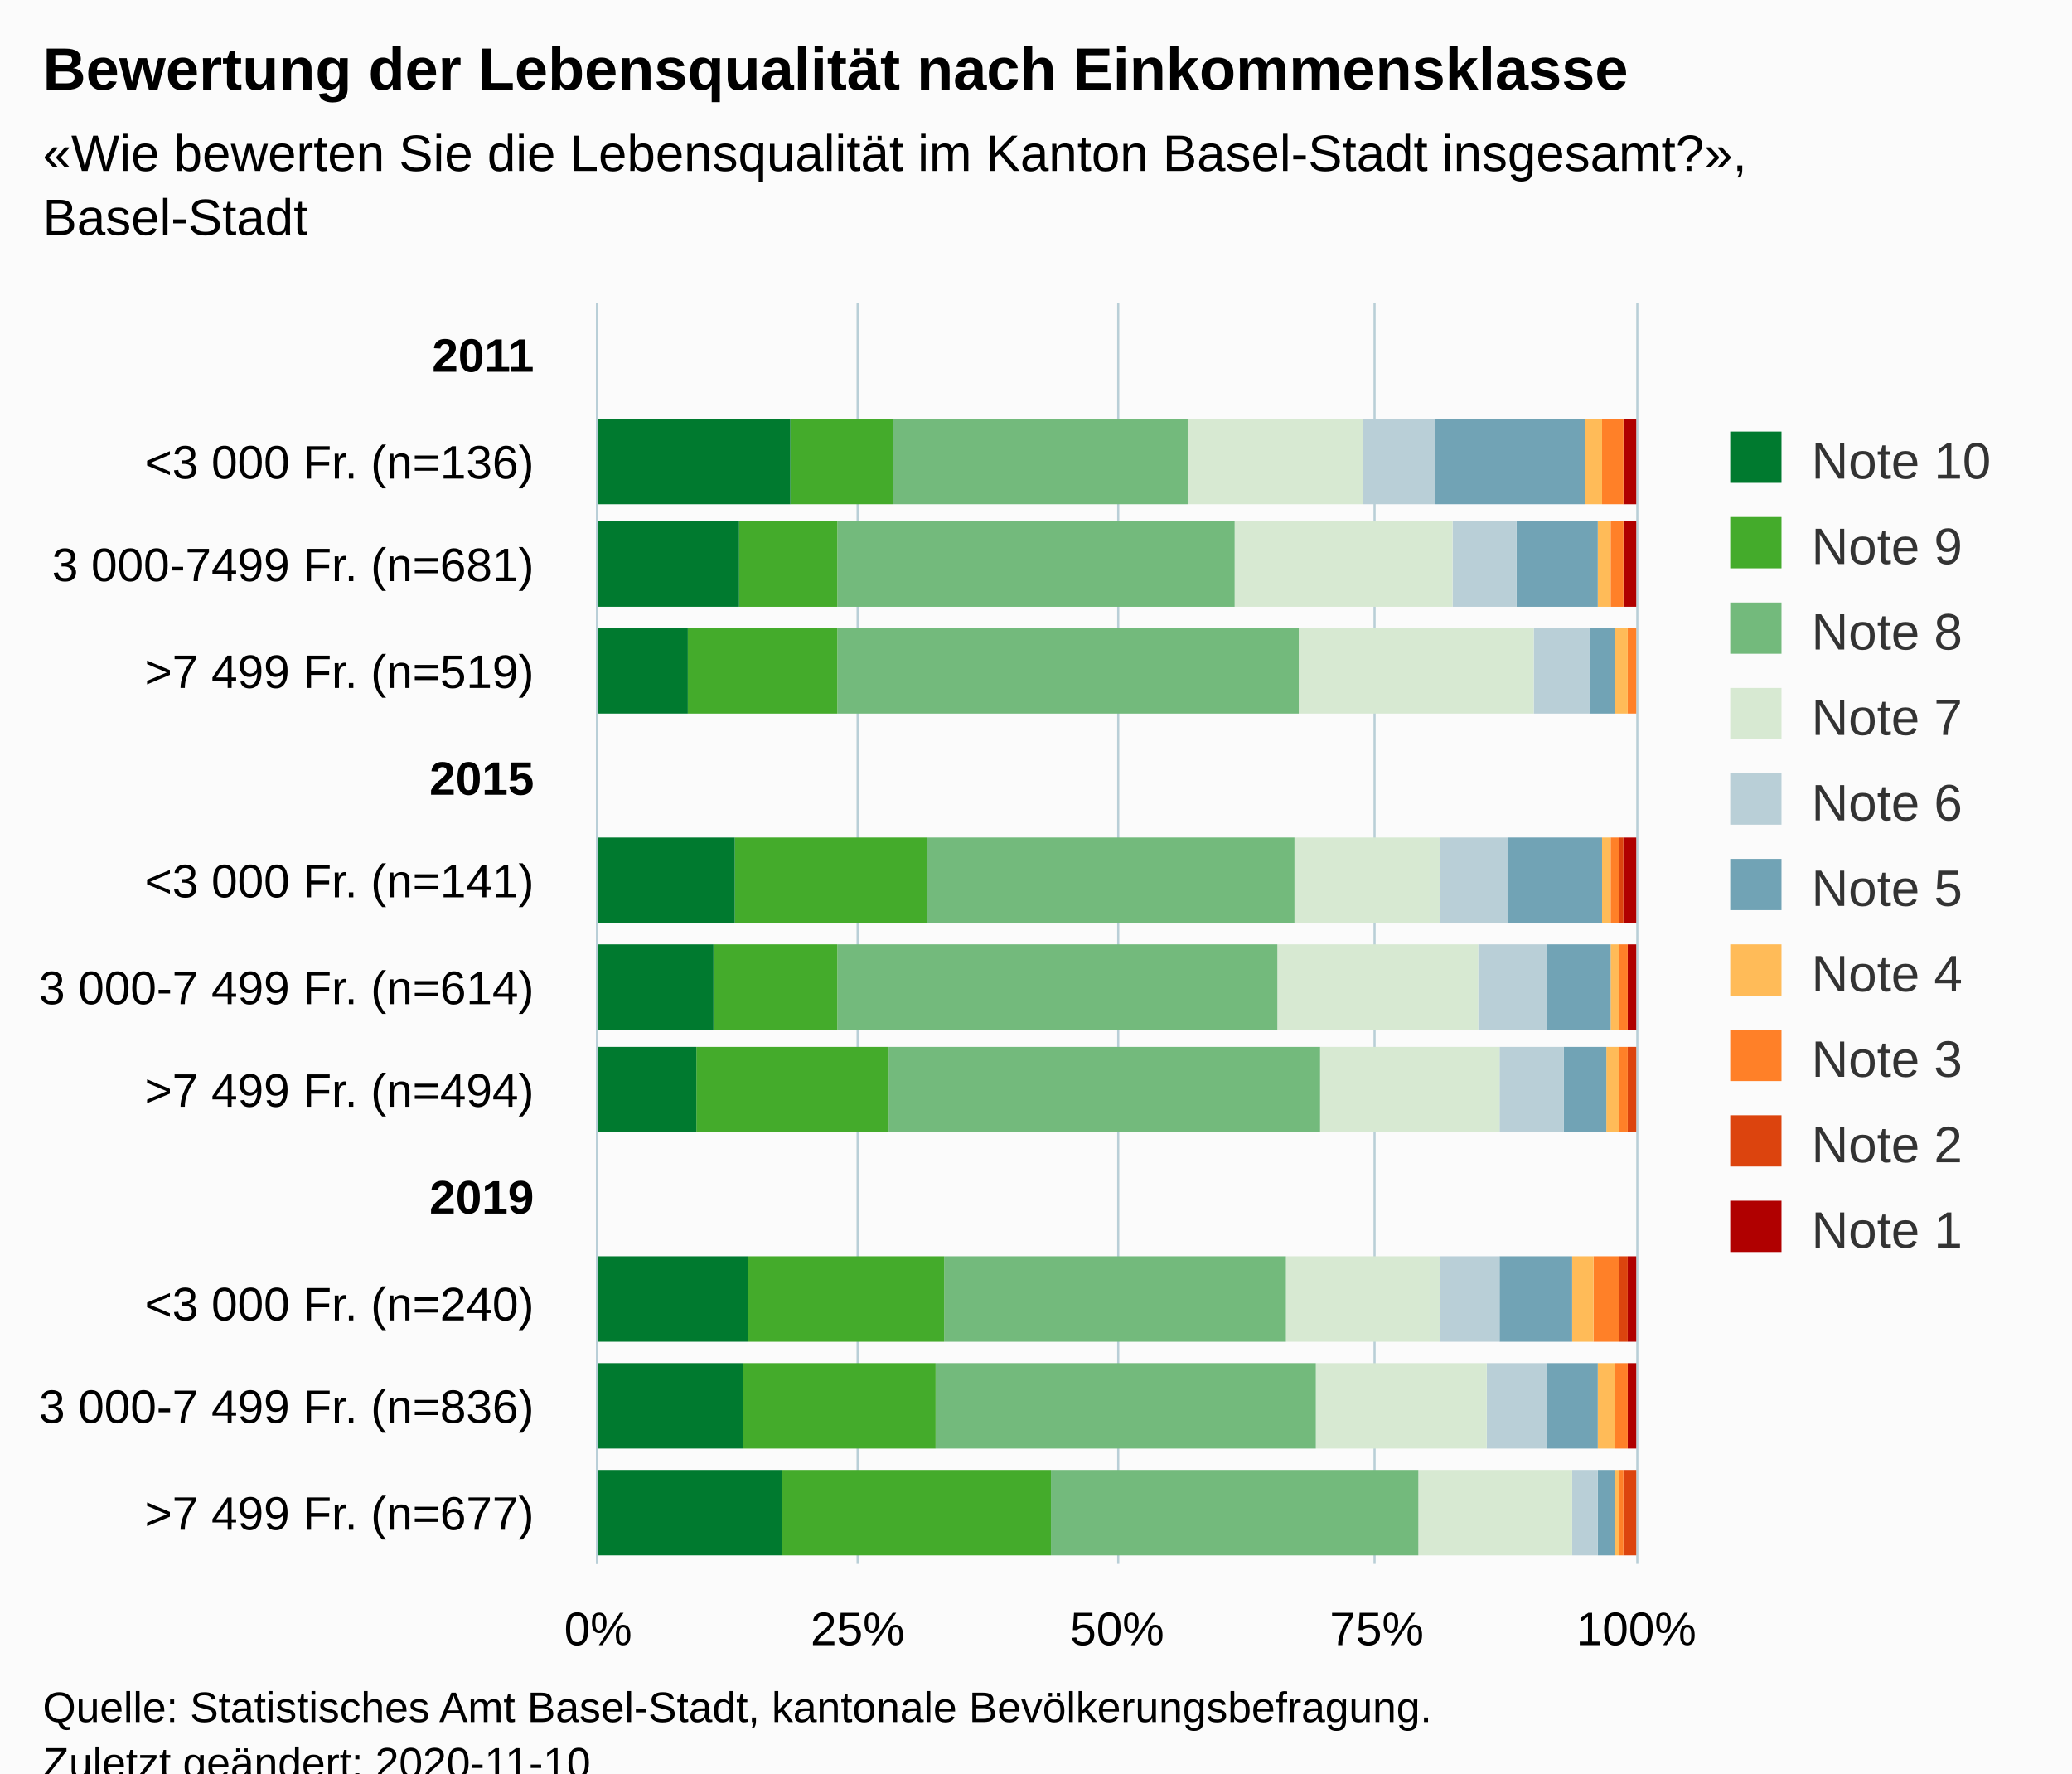
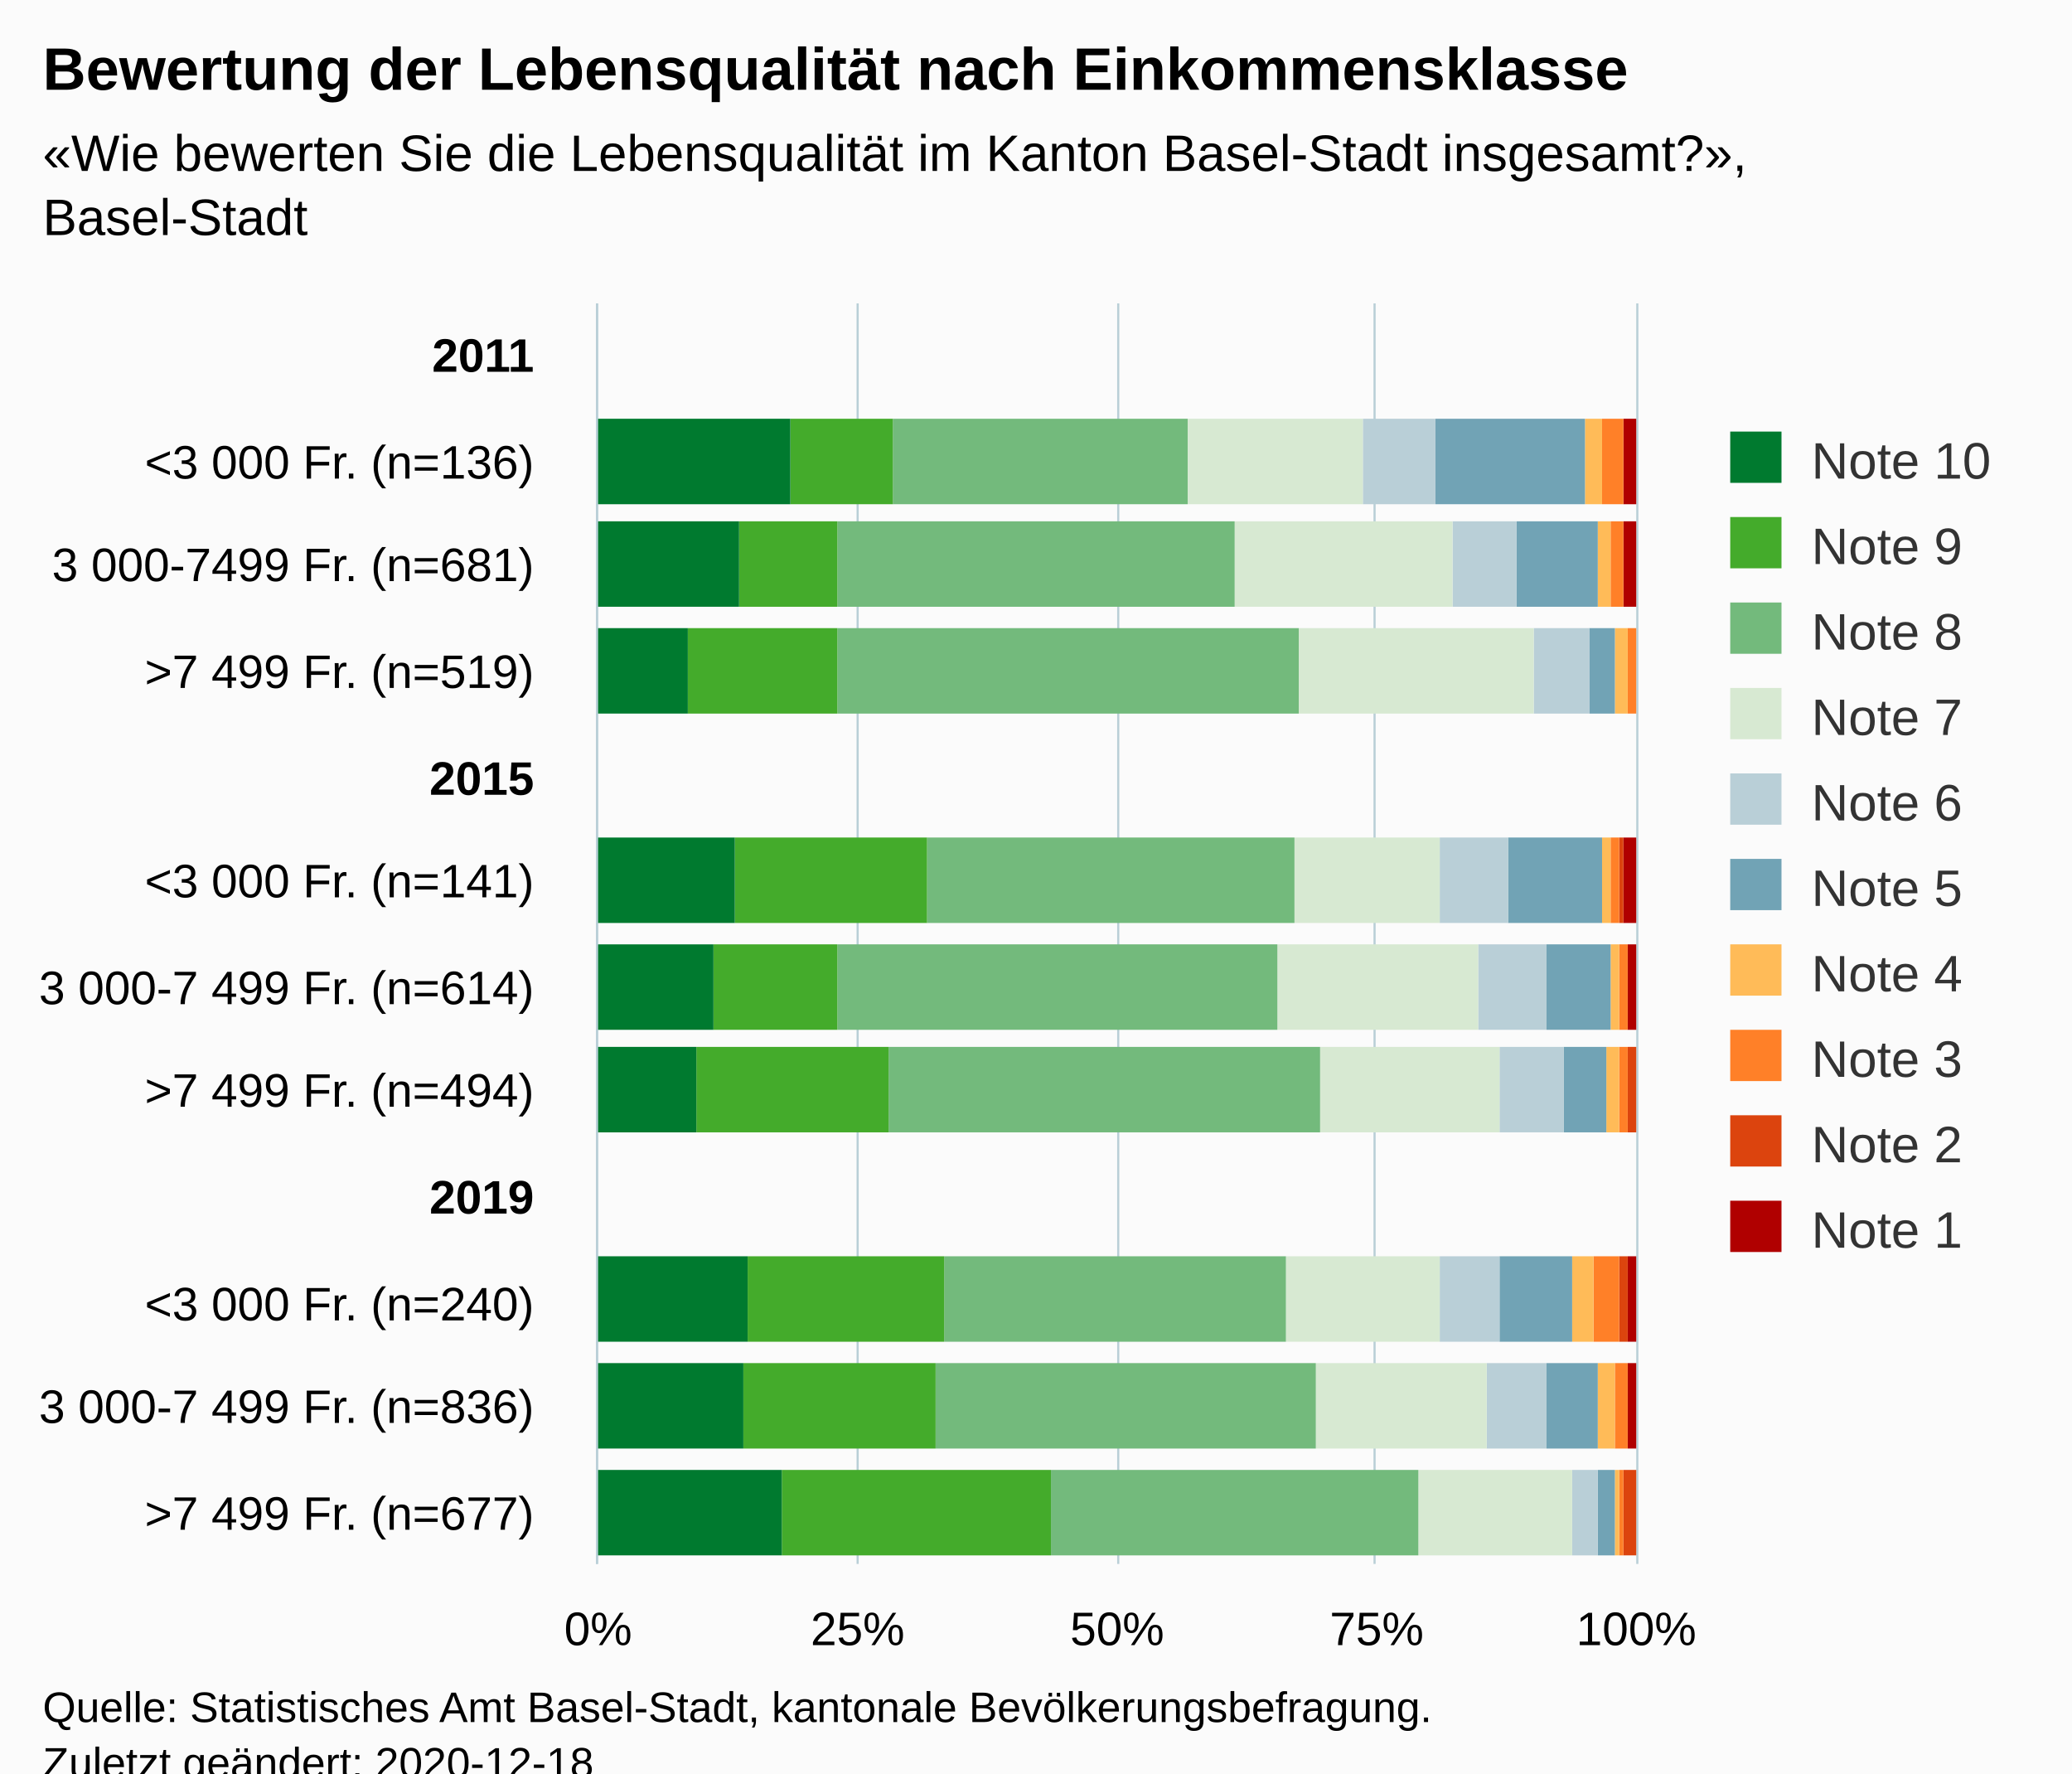
<svg xmlns="http://www.w3.org/2000/svg" version="1.1" class="highcharts-root" style="font-family:Arial;font-size:12px;" viewBox="0 0 485 415">
  <defs>
-     <clipPath id="highcharts-l4bg32o-126-">
+     <clipPath id="highcharts-fse8ejq-126-">
      <rect x="0" y="0" width="295" height="243" fill="none" />
    </clipPath>
-     <clipPath id="highcharts-l4bg32o-139-">
+     <clipPath id="highcharts-fse8ejq-139-">
      <rect x="0" y="0" width="295" height="243" fill="none" />
    </clipPath>
  </defs>
  <rect fill="#fbfbfb" class="highcharts-background" x="0" y="0" width="485" height="428" rx="0" ry="0" />
  <rect fill="none" class="highcharts-plot-background" x="140" y="71" width="243" height="295" />
  <g class="highcharts-pane-group" data-z-index="0" />
  <g class="highcharts-grid highcharts-xaxis-grid" data-z-index="1">
    <path fill="none" data-z-index="1" class="highcharts-grid-line" d="M 140 96.5 L 383 96.5" opacity="1" />
    <path fill="none" data-z-index="1" class="highcharts-grid-line" d="M 140 120.5 L 383 120.5" opacity="1" />
    <path fill="none" data-z-index="1" class="highcharts-grid-line" d="M 140 145.5 L 383 145.5" opacity="1" />
    <path fill="none" data-z-index="1" class="highcharts-grid-line" d="M 140 169.5 L 383 169.5" opacity="1" />
    <path fill="none" data-z-index="1" class="highcharts-grid-line" d="M 140 194.5 L 383 194.5" opacity="1" />
    <path fill="none" data-z-index="1" class="highcharts-grid-line" d="M 140 219.5 L 383 219.5" opacity="1" />
    <path fill="none" data-z-index="1" class="highcharts-grid-line" d="M 140 243.5 L 383 243.5" opacity="1" />
    <path fill="none" data-z-index="1" class="highcharts-grid-line" d="M 140 268.5 L 383 268.5" opacity="1" />
    <path fill="none" data-z-index="1" class="highcharts-grid-line" d="M 140 292.5 L 383 292.5" opacity="1" />
    <path fill="none" data-z-index="1" class="highcharts-grid-line" d="M 140 317.5 L 383 317.5" opacity="1" />
    <path fill="none" data-z-index="1" class="highcharts-grid-line" d="M 140 341.5 L 383 341.5" opacity="1" />
    <path fill="none" data-z-index="1" class="highcharts-grid-line" d="M 140 366.5 L 383 366.5" opacity="1" />
    <path fill="none" data-z-index="1" class="highcharts-grid-line" d="M 140 71.5 L 383 71.5" opacity="1" />
  </g>
  <g class="highcharts-grid highcharts-yaxis-grid" data-z-index="1">
    <path fill="none" stroke="#B9CFD7" stroke-width="0.5" data-z-index="1" class="highcharts-grid-line" d="M 139.75 71 L 139.75 366" opacity="1" />
    <path fill="none" stroke="#B9CFD7" stroke-width="0.5" data-z-index="1" class="highcharts-grid-line" d="M 200.75 71 L 200.75 366" opacity="1" />
    <path fill="none" stroke="#B9CFD7" stroke-width="0.5" data-z-index="1" class="highcharts-grid-line" d="M 261.75 71 L 261.75 366" opacity="1" />
    <path fill="none" stroke="#B9CFD7" stroke-width="0.5" data-z-index="1" class="highcharts-grid-line" d="M 321.75 71 L 321.75 366" opacity="1" />
    <path fill="none" stroke="#B9CFD7" stroke-width="0.5" data-z-index="1" class="highcharts-grid-line" d="M 383.25 71 L 383.25 366" opacity="1" />
  </g>
  <rect fill="none" class="highcharts-plot-border" data-z-index="1" x="140" y="71" width="243" height="295" />
  <g class="highcharts-axis highcharts-xaxis" data-z-index="2">
    <path fill="none" class="highcharts-axis-line" stroke="#B9CFD7" stroke-width="0.5" data-z-index="7" d="M 139.75 71 L 139.75 366" />
  </g>
  <g class="highcharts-axis highcharts-yaxis" data-z-index="2">
    <path fill="none" class="highcharts-axis-line" data-z-index="7" d="M 140 366 L 383 366" />
  </g>
  <g class="highcharts-series-group" data-z-index="3">
-     <g class="highcharts-series highcharts-series-0 highcharts-column-series" data-z-index="0.1" opacity="1" transform="translate(383,366) rotate(90) scale(-1,1) scale(1 1)" clip-path="url(#highcharts-l4bg32o-139-)">
+     <g class="highcharts-series highcharts-series-0 highcharts-column-series" data-z-index="0.1" opacity="1" transform="translate(383,366) rotate(90) scale(-1,1) scale(1 1)" clip-path="url(#highcharts-fse8ejq-139-)">
      <rect x="248" y="0" width="20" height="3" fill="#b00000" opacity="1" class="highcharts-point" />
      <rect x="224" y="0" width="20" height="3" fill="#b00000" opacity="1" class="highcharts-point" />
      <rect x="199" y="1" width="20" height="0" fill="#b00000" opacity="1" class="highcharts-point" />
      <rect x="150" y="0" width="20" height="3" fill="#b00000" opacity="1" class="highcharts-point" />
      <rect x="125" y="0" width="20" height="2" fill="#b00000" opacity="1" class="highcharts-point" />
      <rect x="101" y="1" width="20" height="0" fill="#b00000" opacity="1" class="highcharts-point" />
      <rect x="52" y="0" width="20" height="2" fill="#b00000" opacity="1" class="highcharts-point" />
      <rect x="27" y="0" width="20" height="2" fill="#b00000" opacity="1" class="highcharts-point" />
      <rect x="2" y="1" width="20" height="0" fill="#b00000" opacity="1" class="highcharts-point" />
    </g>
    <g class="highcharts-markers highcharts-series-0 highcharts-column-series" data-z-index="0.1" opacity="1" transform="translate(383,366) rotate(90) scale(-1,1) scale(1 1)" clip-path="none" />
-     <g class="highcharts-series highcharts-series-1 highcharts-column-series" data-z-index="0.1" opacity="1" transform="translate(383,366) rotate(90) scale(-1,1) scale(1 1)" clip-path="url(#highcharts-l4bg32o-139-)">
+     <g class="highcharts-series highcharts-series-1 highcharts-column-series" data-z-index="0.1" opacity="1" transform="translate(383,366) rotate(90) scale(-1,1) scale(1 1)" clip-path="url(#highcharts-fse8ejq-139-)">
      <rect x="248" y="3" width="20" height="0" fill="#dc440e" opacity="1" class="highcharts-point" />
      <rect x="224" y="3" width="20" height="0" fill="#dc440e" opacity="1" class="highcharts-point" />
      <rect x="199" y="1" width="20" height="0" fill="#dc440e" opacity="1" class="highcharts-point" />
      <rect x="150" y="3" width="20" height="1" fill="#dc440e" opacity="1" class="highcharts-point" />
      <rect x="125" y="2" width="20" height="0" fill="#dc440e" opacity="1" class="highcharts-point" />
      <rect x="101" y="0" width="20" height="2" fill="#dc440e" opacity="1" class="highcharts-point" />
      <rect x="52" y="2" width="20" height="2" fill="#dc440e" opacity="1" class="highcharts-point" />
      <rect x="27" y="2" width="20" height="0" fill="#dc440e" opacity="1" class="highcharts-point" />
      <rect x="2" y="0" width="20" height="3" fill="#dc440e" opacity="1" class="highcharts-point" />
    </g>
    <g class="highcharts-markers highcharts-series-1 highcharts-column-series" data-z-index="0.1" opacity="1" transform="translate(383,366) rotate(90) scale(-1,1) scale(1 1)" clip-path="none" />
-     <g class="highcharts-series highcharts-series-2 highcharts-column-series" data-z-index="0.1" opacity="1" transform="translate(383,366) rotate(90) scale(-1,1) scale(1 1)" clip-path="url(#highcharts-l4bg32o-139-)">
+     <g class="highcharts-series highcharts-series-2 highcharts-column-series" data-z-index="0.1" opacity="1" transform="translate(383,366) rotate(90) scale(-1,1) scale(1 1)" clip-path="url(#highcharts-fse8ejq-139-)">
      <rect x="248" y="3" width="20" height="5" fill="#ff8028" opacity="1" class="highcharts-point" />
      <rect x="224" y="3" width="20" height="3" fill="#ff8028" opacity="1" class="highcharts-point" />
      <rect x="199" y="0" width="20" height="2" fill="#ff8028" opacity="1" class="highcharts-point" />
      <rect x="150" y="4" width="20" height="2" fill="#ff8028" opacity="1" class="highcharts-point" />
      <rect x="125" y="2" width="20" height="2" fill="#ff8028" opacity="1" class="highcharts-point" />
      <rect x="101" y="2" width="20" height="2" fill="#ff8028" opacity="1" class="highcharts-point" />
      <rect x="52" y="4" width="20" height="6" fill="#ff8028" opacity="1" class="highcharts-point" />
      <rect x="27" y="2" width="20" height="3" fill="#ff8028" opacity="1" class="highcharts-point" />
      <rect x="2" y="3" width="20" height="1" fill="#ff8028" opacity="1" class="highcharts-point" />
    </g>
    <g class="highcharts-markers highcharts-series-2 highcharts-column-series" data-z-index="0.1" opacity="1" transform="translate(383,366) rotate(90) scale(-1,1) scale(1 1)" clip-path="none" />
-     <g class="highcharts-series highcharts-series-3 highcharts-column-series" data-z-index="0.1" opacity="1" transform="translate(383,366) rotate(90) scale(-1,1) scale(1 1)" clip-path="url(#highcharts-l4bg32o-139-)">
+     <g class="highcharts-series highcharts-series-3 highcharts-column-series" data-z-index="0.1" opacity="1" transform="translate(383,366) rotate(90) scale(-1,1) scale(1 1)" clip-path="url(#highcharts-fse8ejq-139-)">
      <rect x="248" y="8" width="20" height="4" fill="#ffbb58" opacity="1" class="highcharts-point" />
      <rect x="224" y="6" width="20" height="3" fill="#ffbb58" opacity="1" class="highcharts-point" />
      <rect x="199" y="2" width="20" height="3" fill="#ffbb58" opacity="1" class="highcharts-point" />
      <rect x="150" y="6" width="20" height="2" fill="#ffbb58" opacity="1" class="highcharts-point" />
      <rect x="125" y="4" width="20" height="2" fill="#ffbb58" opacity="1" class="highcharts-point" />
      <rect x="101" y="4" width="20" height="3" fill="#ffbb58" opacity="1" class="highcharts-point" />
      <rect x="52" y="10" width="20" height="5" fill="#ffbb58" opacity="1" class="highcharts-point" />
      <rect x="27" y="5" width="20" height="4" fill="#ffbb58" opacity="1" class="highcharts-point" />
      <rect x="2" y="4" width="20" height="1" fill="#ffbb58" opacity="1" class="highcharts-point" />
    </g>
    <g class="highcharts-markers highcharts-series-3 highcharts-column-series" data-z-index="0.1" opacity="1" transform="translate(383,366) rotate(90) scale(-1,1) scale(1 1)" clip-path="none" />
-     <g class="highcharts-series highcharts-series-4 highcharts-column-series" data-z-index="0.1" opacity="1" transform="translate(383,366) rotate(90) scale(-1,1) scale(1 1)" clip-path="url(#highcharts-l4bg32o-139-)">
+     <g class="highcharts-series highcharts-series-4 highcharts-column-series" data-z-index="0.1" opacity="1" transform="translate(383,366) rotate(90) scale(-1,1) scale(1 1)" clip-path="url(#highcharts-fse8ejq-139-)">
      <rect x="248" y="12" width="20" height="35" fill="#71a3b5" opacity="1" class="highcharts-point" />
      <rect x="224" y="9" width="20" height="19" fill="#71a3b5" opacity="1" class="highcharts-point" />
      <rect x="199" y="5" width="20" height="6" fill="#71a3b5" opacity="1" class="highcharts-point" />
      <rect x="150" y="8" width="20" height="22" fill="#71a3b5" opacity="1" class="highcharts-point" />
      <rect x="125" y="6" width="20" height="15" fill="#71a3b5" opacity="1" class="highcharts-point" />
      <rect x="101" y="7" width="20" height="10" fill="#71a3b5" opacity="1" class="highcharts-point" />
      <rect x="52" y="15" width="20" height="17" fill="#71a3b5" opacity="1" class="highcharts-point" />
      <rect x="27" y="9" width="20" height="12" fill="#71a3b5" opacity="1" class="highcharts-point" />
      <rect x="2" y="5" width="20" height="4" fill="#71a3b5" opacity="1" class="highcharts-point" />
    </g>
    <g class="highcharts-markers highcharts-series-4 highcharts-column-series" data-z-index="0.1" opacity="1" transform="translate(383,366) rotate(90) scale(-1,1) scale(1 1)" clip-path="none" />
-     <g class="highcharts-series highcharts-series-5 highcharts-column-series" data-z-index="0.1" opacity="1" transform="translate(383,366) rotate(90) scale(-1,1) scale(1 1)" clip-path="url(#highcharts-l4bg32o-139-)">
+     <g class="highcharts-series highcharts-series-5 highcharts-column-series" data-z-index="0.1" opacity="1" transform="translate(383,366) rotate(90) scale(-1,1) scale(1 1)" clip-path="url(#highcharts-fse8ejq-139-)">
      <rect x="248" y="47" width="20" height="17" fill="#b9cfd7" opacity="1" class="highcharts-point" />
      <rect x="224" y="28" width="20" height="15" fill="#b9cfd7" opacity="1" class="highcharts-point" />
      <rect x="199" y="11" width="20" height="13" fill="#b9cfd7" opacity="1" class="highcharts-point" />
      <rect x="150" y="30" width="20" height="16" fill="#b9cfd7" opacity="1" class="highcharts-point" />
      <rect x="125" y="21" width="20" height="16" fill="#b9cfd7" opacity="1" class="highcharts-point" />
      <rect x="101" y="17" width="20" height="15" fill="#b9cfd7" opacity="1" class="highcharts-point" />
      <rect x="52" y="32" width="20" height="14" fill="#b9cfd7" opacity="1" class="highcharts-point" />
      <rect x="27" y="21" width="20" height="14" fill="#b9cfd7" opacity="1" class="highcharts-point" />
      <rect x="2" y="9" width="20" height="6" fill="#b9cfd7" opacity="1" class="highcharts-point" />
    </g>
    <g class="highcharts-markers highcharts-series-5 highcharts-column-series" data-z-index="0.1" opacity="1" transform="translate(383,366) rotate(90) scale(-1,1) scale(1 1)" clip-path="none" />
-     <g class="highcharts-series highcharts-series-6 highcharts-column-series" data-z-index="0.1" opacity="1" transform="translate(383,366) rotate(90) scale(-1,1) scale(1 1)" clip-path="url(#highcharts-l4bg32o-139-)">
+     <g class="highcharts-series highcharts-series-6 highcharts-column-series" data-z-index="0.1" opacity="1" transform="translate(383,366) rotate(90) scale(-1,1) scale(1 1)" clip-path="url(#highcharts-fse8ejq-139-)">
      <rect x="248" y="64" width="20" height="41" fill="#d7e9d2" opacity="1" class="highcharts-point" />
      <rect x="224" y="43" width="20" height="51" fill="#d7e9d2" opacity="1" class="highcharts-point" />
      <rect x="199" y="24" width="20" height="55" fill="#d7e9d2" opacity="1" class="highcharts-point" />
      <rect x="150" y="46" width="20" height="34" fill="#d7e9d2" opacity="1" class="highcharts-point" />
      <rect x="125" y="37" width="20" height="47" fill="#d7e9d2" opacity="1" class="highcharts-point" />
      <rect x="101" y="32" width="20" height="42" fill="#d7e9d2" opacity="1" class="highcharts-point" />
      <rect x="52" y="46" width="20" height="36" fill="#d7e9d2" opacity="1" class="highcharts-point" />
      <rect x="27" y="35" width="20" height="40" fill="#d7e9d2" opacity="1" class="highcharts-point" />
      <rect x="2" y="15" width="20" height="36" fill="#d7e9d2" opacity="1" class="highcharts-point" />
    </g>
    <g class="highcharts-markers highcharts-series-6 highcharts-column-series" data-z-index="0.1" opacity="1" transform="translate(383,366) rotate(90) scale(-1,1) scale(1 1)" clip-path="none" />
-     <g class="highcharts-series highcharts-series-7 highcharts-column-series" data-z-index="0.1" opacity="1" transform="translate(383,366) rotate(90) scale(-1,1) scale(1 1)" clip-path="url(#highcharts-l4bg32o-139-)">
+     <g class="highcharts-series highcharts-series-7 highcharts-column-series" data-z-index="0.1" opacity="1" transform="translate(383,366) rotate(90) scale(-1,1) scale(1 1)" clip-path="url(#highcharts-fse8ejq-139-)">
      <rect x="248" y="105" width="20" height="69" fill="#73ba7c" opacity="1" class="highcharts-point" />
      <rect x="224" y="94" width="20" height="93" fill="#73ba7c" opacity="1" class="highcharts-point" />
      <rect x="199" y="79" width="20" height="108" fill="#73ba7c" opacity="1" class="highcharts-point" />
      <rect x="150" y="80" width="20" height="86" fill="#73ba7c" opacity="1" class="highcharts-point" />
      <rect x="125" y="84" width="20" height="103" fill="#73ba7c" opacity="1" class="highcharts-point" />
      <rect x="101" y="74" width="20" height="101" fill="#73ba7c" opacity="1" class="highcharts-point" />
      <rect x="52" y="82" width="20" height="80" fill="#73ba7c" opacity="1" class="highcharts-point" />
      <rect x="27" y="75" width="20" height="89" fill="#73ba7c" opacity="1" class="highcharts-point" />
      <rect x="2" y="51" width="20" height="86" fill="#73ba7c" opacity="1" class="highcharts-point" />
    </g>
    <g class="highcharts-markers highcharts-series-7 highcharts-column-series" data-z-index="0.1" opacity="1" transform="translate(383,366) rotate(90) scale(-1,1) scale(1 1)" clip-path="none" />
-     <g class="highcharts-series highcharts-series-8 highcharts-column-series" data-z-index="0.1" opacity="1" transform="translate(383,366) rotate(90) scale(-1,1) scale(1 1)" clip-path="url(#highcharts-l4bg32o-139-)">
+     <g class="highcharts-series highcharts-series-8 highcharts-column-series" data-z-index="0.1" opacity="1" transform="translate(383,366) rotate(90) scale(-1,1) scale(1 1)" clip-path="url(#highcharts-fse8ejq-139-)">
      <rect x="248" y="174" width="20" height="24" fill="#44ab2b" opacity="1" class="highcharts-point" />
      <rect x="224" y="187" width="20" height="23" fill="#44ab2b" opacity="1" class="highcharts-point" />
      <rect x="199" y="187" width="20" height="35" fill="#44ab2b" opacity="1" class="highcharts-point" />
      <rect x="150" y="166" width="20" height="45" fill="#44ab2b" opacity="1" class="highcharts-point" />
      <rect x="125" y="187" width="20" height="29" fill="#44ab2b" opacity="1" class="highcharts-point" />
      <rect x="101" y="175" width="20" height="45" fill="#44ab2b" opacity="1" class="highcharts-point" />
      <rect x="52" y="162" width="20" height="46" fill="#44ab2b" opacity="1" class="highcharts-point" />
      <rect x="27" y="164" width="20" height="45" fill="#44ab2b" opacity="1" class="highcharts-point" />
      <rect x="2" y="137" width="20" height="63" fill="#44ab2b" opacity="1" class="highcharts-point" />
    </g>
    <g class="highcharts-markers highcharts-series-8 highcharts-column-series" data-z-index="0.1" opacity="1" transform="translate(383,366) rotate(90) scale(-1,1) scale(1 1)" clip-path="none" />
-     <g class="highcharts-series highcharts-series-9 highcharts-column-series" data-z-index="0.1" opacity="1" transform="translate(383,366) rotate(90) scale(-1,1) scale(1 1)" clip-path="url(#highcharts-l4bg32o-139-)">
+     <g class="highcharts-series highcharts-series-9 highcharts-column-series" data-z-index="0.1" opacity="1" transform="translate(383,366) rotate(90) scale(-1,1) scale(1 1)" clip-path="url(#highcharts-fse8ejq-139-)">
      <rect x="248" y="198" width="20" height="46" fill="#007a2f" opacity="1" class="highcharts-point" />
      <rect x="224" y="210" width="20" height="34" fill="#007a2f" opacity="1" class="highcharts-point" />
      <rect x="199" y="222" width="20" height="22" fill="#007a2f" opacity="1" class="highcharts-point" />
      <rect x="150" y="211" width="20" height="33" fill="#007a2f" opacity="1" class="highcharts-point" />
      <rect x="125" y="216" width="20" height="28" fill="#007a2f" opacity="1" class="highcharts-point" />
      <rect x="101" y="220" width="20" height="24" fill="#007a2f" opacity="1" class="highcharts-point" />
      <rect x="52" y="208" width="20" height="36" fill="#007a2f" opacity="1" class="highcharts-point" />
      <rect x="27" y="209" width="20" height="35" fill="#007a2f" opacity="1" class="highcharts-point" />
      <rect x="2" y="200" width="20" height="44" fill="#007a2f" opacity="1" class="highcharts-point" />
    </g>
    <g class="highcharts-markers highcharts-series-9 highcharts-column-series" data-z-index="0.1" opacity="1" transform="translate(383,366) rotate(90) scale(-1,1) scale(1 1)" clip-path="none" />
  </g>
  <text x="10" text-anchor="start" class="highcharts-title" data-z-index="4" style="color:#000000;font-size:14px;font-weight:bold;fill:#000000;" y="21">
    <tspan>Bewertung der Lebensqualität nach Einkommensklasse</tspan>
  </text>
  <text x="10" text-anchor="start" class="highcharts-subtitle" data-z-index="4" style="color:#000000;font-size:12px;fill:#000000;" y="40">
    <tspan>«Wie bewerten Sie die Lebensqualität im Kanton Basel-Stadt insgesamt?»,</tspan>
    <tspan dy="15" x="10">Basel-Stadt</tspan>
  </text>
  <text x="10" text-anchor="start" class="highcharts-caption" data-z-index="4" style="color:#666666;fill:#666666;" y="400" />
  <g class="highcharts-legend" data-z-index="7" transform="translate(395,94)">
    <rect fill="none" class="highcharts-legend-box" rx="0" ry="0" x="0" y="0" width="80" height="211" visibility="visible" />
    <g data-z-index="1">
      <g>
        <g class="highcharts-legend-item highcharts-column-series highcharts-color-undefined highcharts-series-9" data-z-index="1" transform="translate(8,3)">
          <text x="21" style="color:#333333;cursor:pointer;font-size:12px;font-weight:normal;fill:#333333;" text-anchor="start" data-z-index="2" y="15">
            <tspan>Note 10</tspan>
          </text>
          <rect x="2" y="4" width="12" height="12" fill="#007a2f" class="highcharts-point" data-z-index="3" />
        </g>
        <g class="highcharts-legend-item highcharts-column-series highcharts-color-undefined highcharts-series-8" data-z-index="1" transform="translate(8,23)">
          <text x="21" y="15" style="color:#333333;cursor:pointer;font-size:12px;font-weight:normal;fill:#333333;" text-anchor="start" data-z-index="2">
            <tspan>Note 9</tspan>
          </text>
          <rect x="2" y="4" width="12" height="12" fill="#44ab2b" class="highcharts-point" data-z-index="3" />
        </g>
        <g class="highcharts-legend-item highcharts-column-series highcharts-color-undefined highcharts-series-7" data-z-index="1" transform="translate(8,43)">
          <text x="21" y="15" style="color:#333333;cursor:pointer;font-size:12px;font-weight:normal;fill:#333333;" text-anchor="start" data-z-index="2">
            <tspan>Note 8</tspan>
          </text>
          <rect x="2" y="4" width="12" height="12" fill="#73ba7c" class="highcharts-point" data-z-index="3" />
        </g>
        <g class="highcharts-legend-item highcharts-column-series highcharts-color-undefined highcharts-series-6" data-z-index="1" transform="translate(8,63)">
          <text x="21" y="15" style="color:#333333;cursor:pointer;font-size:12px;font-weight:normal;fill:#333333;" text-anchor="start" data-z-index="2">
            <tspan>Note 7</tspan>
          </text>
          <rect x="2" y="4" width="12" height="12" fill="#d7e9d2" class="highcharts-point" data-z-index="3" />
        </g>
        <g class="highcharts-legend-item highcharts-column-series highcharts-color-undefined highcharts-series-5" data-z-index="1" transform="translate(8,83)">
          <text x="21" y="15" style="color:#333333;cursor:pointer;font-size:12px;font-weight:normal;fill:#333333;" text-anchor="start" data-z-index="2">
            <tspan>Note 6</tspan>
          </text>
          <rect x="2" y="4" width="12" height="12" fill="#b9cfd7" class="highcharts-point" data-z-index="3" />
        </g>
        <g class="highcharts-legend-item highcharts-column-series highcharts-color-undefined highcharts-series-4" data-z-index="1" transform="translate(8,103)">
          <text x="21" y="15" style="color:#333333;cursor:pointer;font-size:12px;font-weight:normal;fill:#333333;" text-anchor="start" data-z-index="2">
            <tspan>Note 5</tspan>
          </text>
          <rect x="2" y="4" width="12" height="12" fill="#71a3b5" class="highcharts-point" data-z-index="3" />
        </g>
        <g class="highcharts-legend-item highcharts-column-series highcharts-color-undefined highcharts-series-3" data-z-index="1" transform="translate(8,123)">
          <text x="21" y="15" style="color:#333333;cursor:pointer;font-size:12px;font-weight:normal;fill:#333333;" text-anchor="start" data-z-index="2">
            <tspan>Note 4</tspan>
          </text>
          <rect x="2" y="4" width="12" height="12" fill="#ffbb58" class="highcharts-point" data-z-index="3" />
        </g>
        <g class="highcharts-legend-item highcharts-column-series highcharts-color-undefined highcharts-series-2" data-z-index="1" transform="translate(8,143)">
          <text x="21" y="15" style="color:#333333;cursor:pointer;font-size:12px;font-weight:normal;fill:#333333;" text-anchor="start" data-z-index="2">
            <tspan>Note 3</tspan>
          </text>
          <rect x="2" y="4" width="12" height="12" fill="#ff8028" class="highcharts-point" data-z-index="3" />
        </g>
        <g class="highcharts-legend-item highcharts-column-series highcharts-color-undefined highcharts-series-1" data-z-index="1" transform="translate(8,163)">
          <text x="21" y="15" style="color:#333333;cursor:pointer;font-size:12px;font-weight:normal;fill:#333333;" text-anchor="start" data-z-index="2">
            <tspan>Note 2</tspan>
          </text>
          <rect x="2" y="4" width="12" height="12" fill="#dc440e" class="highcharts-point" data-z-index="3" />
        </g>
        <g class="highcharts-legend-item highcharts-column-series highcharts-color-undefined highcharts-series-0" data-z-index="1" transform="translate(8,183)">
          <text x="21" y="15" style="color:#333333;cursor:pointer;font-size:12px;font-weight:normal;fill:#333333;" text-anchor="start" data-z-index="2">
            <tspan>Note 1</tspan>
          </text>
          <rect x="2" y="4" width="12" height="12" fill="#b00000" class="highcharts-point" data-z-index="3" />
        </g>
      </g>
    </g>
  </g>
  <g class="highcharts-axis-labels highcharts-xaxis-labels" data-z-index="7">
    <text x="125" style="color:#000000;cursor:default;font-size:11px;white-space:nowrap;fill:#000000;" text-anchor="end" transform="translate(0,0)" y="87" opacity="1">
      <tspan style="font-weight:bold">2011</tspan>
    </text>
    <text x="125" style="color:#000000;cursor:default;font-size:11px;white-space:nowrap;fill:#000000;" text-anchor="end" transform="translate(0,0)" y="112" opacity="1">
      <tspan>&lt;3 000 Fr. (n=136)</tspan>
    </text>
    <text x="125" style="color:#000000;cursor:default;font-size:11px;white-space:nowrap;fill:#000000;" text-anchor="end" transform="translate(0,0)" y="136" opacity="1">
      <tspan>3 000-7499 Fr. (n=681)</tspan>
    </text>
    <text x="125" style="color:#000000;cursor:default;font-size:11px;white-space:nowrap;fill:#000000;" text-anchor="end" transform="translate(0,0)" y="161" opacity="1">
      <tspan>&gt;7 499 Fr. (n=519)</tspan>
    </text>
    <text x="125" style="color:#000000;cursor:default;font-size:11px;white-space:nowrap;fill:#000000;" text-anchor="end" transform="translate(0,0)" y="186" opacity="1">
      <tspan style="font-weight:bold">2015</tspan>
    </text>
    <text x="125" style="color:#000000;cursor:default;font-size:11px;white-space:nowrap;fill:#000000;" text-anchor="end" transform="translate(0,0)" y="210" opacity="1">
      <tspan>&lt;3 000 Fr. (n=141)</tspan>
    </text>
    <text x="125" style="color:#000000;cursor:default;font-size:11px;white-space:nowrap;fill:#000000;" text-anchor="end" transform="translate(0,0)" y="235" opacity="1">
      <tspan>3 000-7 499 Fr. (n=614)</tspan>
    </text>
    <text x="125" style="color:#000000;cursor:default;font-size:11px;white-space:nowrap;fill:#000000;" text-anchor="end" transform="translate(0,0)" y="259" opacity="1">
      <tspan>&gt;7 499 Fr. (n=494)</tspan>
    </text>
    <text x="125" style="color:#000000;cursor:default;font-size:11px;white-space:nowrap;fill:#000000;" text-anchor="end" transform="translate(0,0)" y="284" opacity="1">
      <tspan style="font-weight:bold">2019</tspan>
    </text>
    <text x="125" style="color:#000000;cursor:default;font-size:11px;white-space:nowrap;fill:#000000;" text-anchor="end" transform="translate(0,0)" y="309" opacity="1">
      <tspan>&lt;3 000 Fr. (n=240)</tspan>
    </text>
    <text x="125" style="color:#000000;cursor:default;font-size:11px;white-space:nowrap;fill:#000000;" text-anchor="end" transform="translate(0,0)" y="333" opacity="1">
      <tspan>3 000-7 499 Fr. (n=836)</tspan>
    </text>
    <text x="125" style="color:#000000;cursor:default;font-size:11px;white-space:nowrap;fill:#000000;" text-anchor="end" transform="translate(0,0)" y="358" opacity="1">
      <tspan>&gt;7 499 Fr. (n=677)</tspan>
    </text>
  </g>
  <g class="highcharts-axis-labels highcharts-yaxis-labels" data-z-index="7">
    <text x="140" style="color:#000000;cursor:default;font-size:11px;white-space:nowrap;fill:#000000;" text-anchor="middle" transform="translate(0,0)" y="385" opacity="1">0%</text>
    <text x="200.75" style="color:#000000;cursor:default;font-size:11px;white-space:nowrap;fill:#000000;" text-anchor="middle" transform="translate(0,0)" y="385" opacity="1">25%</text>
    <text x="261.5" style="color:#000000;cursor:default;font-size:11px;white-space:nowrap;fill:#000000;" text-anchor="middle" transform="translate(0,0)" y="385" opacity="1">50%</text>
    <text x="322.25" style="color:#000000;cursor:default;font-size:11px;white-space:nowrap;fill:#000000;" text-anchor="middle" transform="translate(0,0)" y="385" opacity="1">75%</text>
    <text x="383" style="color:#000000;cursor:default;font-size:11px;white-space:nowrap;fill:#000000;" text-anchor="middle" transform="translate(0,0)" y="385" opacity="1">100%</text>
  </g>
  <text x="10" class="highcharts-credits" text-anchor="start" data-z-index="8" style="cursor:default;color:#000000;font-size:10px;fill:#000000;" y="403">
    <tspan>Quelle: Statistisches Amt Basel-Stadt, kantonale Bevölkerungsbefragung.</tspan>
-     <tspan x="10" dy="13">Zuletzt geändert: 2020-11-10</tspan>
+     <tspan x="10" dy="13">Zuletzt geändert: 2020-12-18</tspan>
  </text>
</svg>
